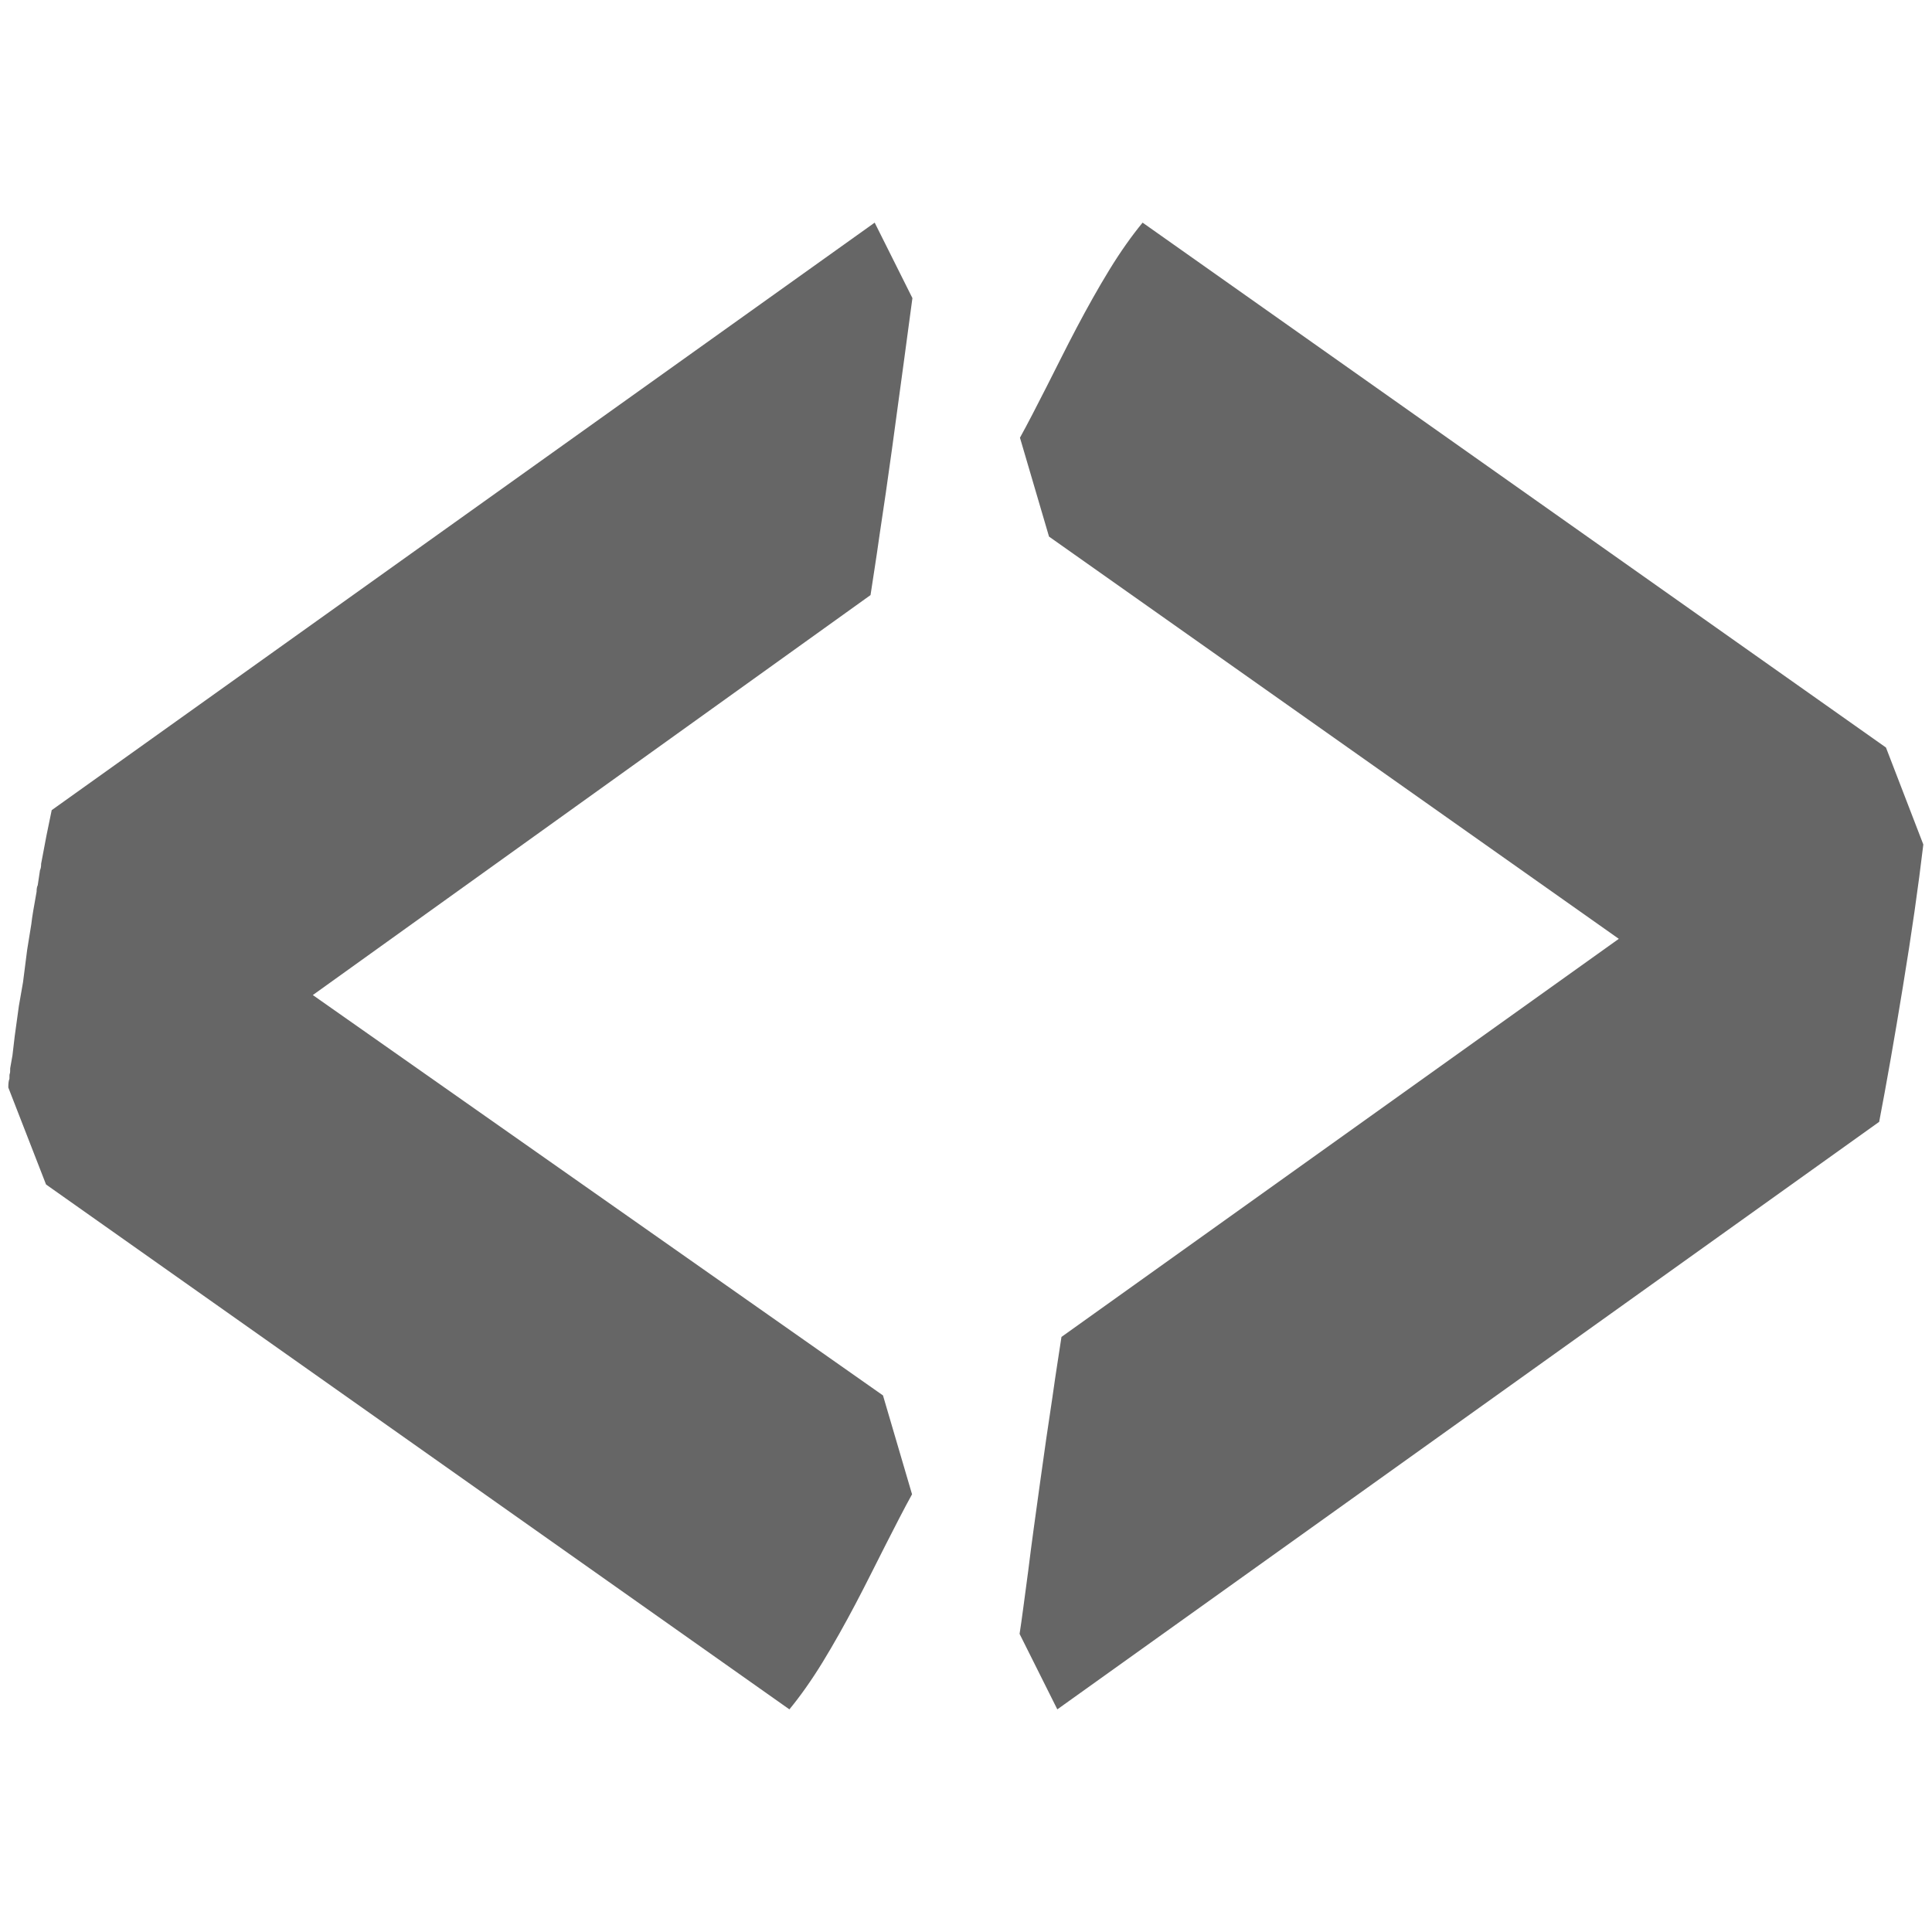
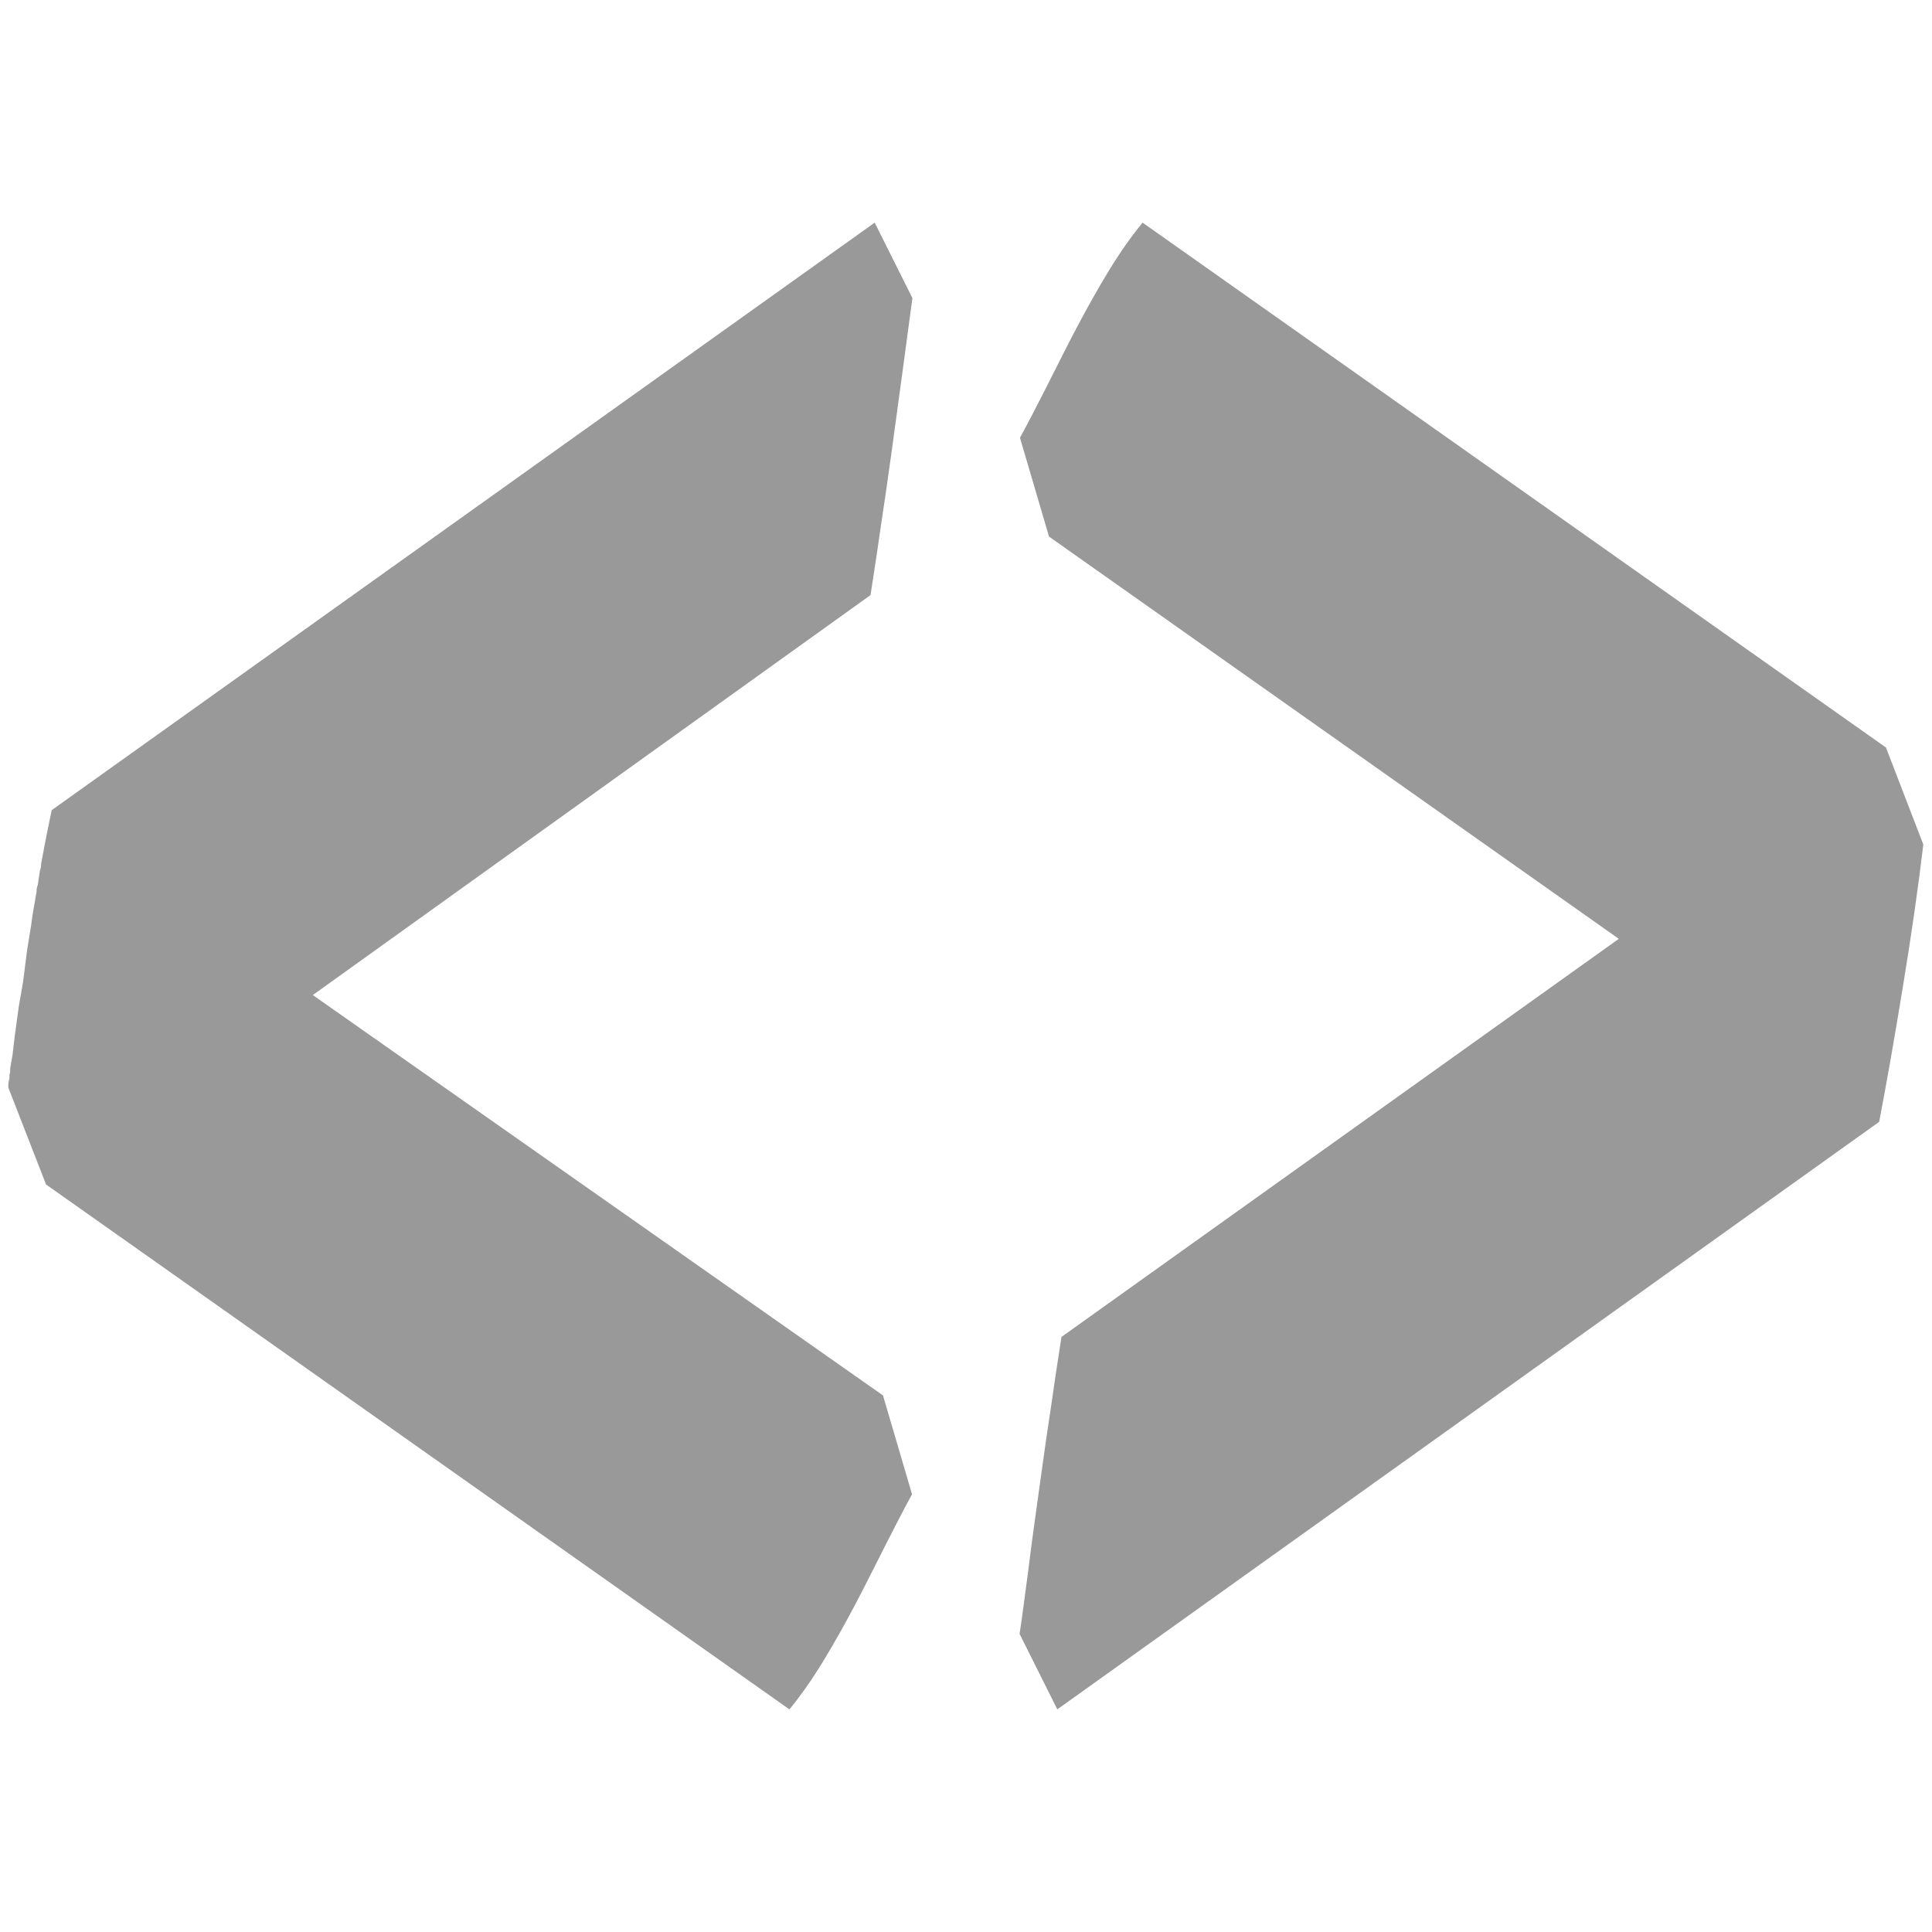
<svg xmlns="http://www.w3.org/2000/svg" version="1.1" id="Layer_1" x="0px" y="0px" viewBox="0 0 512 512" style="enable-background:new 0 0 512 512;" xml:space="preserve">
  <style type="text/css">
- 	.st0{fill:#666666;}
+ 	.st0{fill:#999999;}
</style>
  <g>
    <path class="st0" d="M241.7,396c-2.1,3.8-4.4,8.3-7,13.4c-2.6,5.1-5.2,10.4-8,15.7c-2.8,5.3-5.7,10.5-8.7,15.4   c-3,4.9-6,9.1-8.8,12.5l-197-139.1l-10-25.7c0-1.1,0.1-1.9,0.3-2.3c0-0.8,0-1.2,0.1-1.4c0.1-0.2,0.1-0.7,0.1-1.4l0.6-3.4l0.6-5.1   l1.1-8l1.1-6.3l1.1-8.6l1.1-6.8c0.2-1.9,0.7-4.7,1.4-8.6c0-0.8,0.1-1.3,0.3-1.7l0.6-4c0.2-0.4,0.3-0.9,0.3-1.7l1.4-7.4l1.4-6.8   L231.8,59l10,20c-0.6,4.2-1.3,9.9-2.3,17.1c-1,7.2-2,14.8-3.1,22.8s-2.2,15.6-3.3,22.8c-1,7.2-1.9,12.5-2.4,16L82.9,263.7   L234,369.8L241.7,396z" />
    <path class="st0" d="M509.7,223.8c-1.3,11-3.1,23.6-5.4,37.6c-2.3,14.1-4.4,26-6.3,35.9L280.2,453l-10-20c0.6-3.8,1.3-9.4,2.3-16.8   c0.9-7.4,2-15.1,3.1-23.1c1.1-8,2.2-15.6,3.3-22.8c1-7.2,1.9-12.5,2.4-16l147.7-105.5L278,142.2l-7.7-26.2c2.1-3.8,4.4-8.3,7-13.4   c2.6-5.1,5.2-10.4,8-15.7c2.8-5.3,5.7-10.5,8.7-15.4c3-4.9,6-9.1,8.8-12.5l197,139.1L509.7,223.8z" />
  </g>
</svg>
